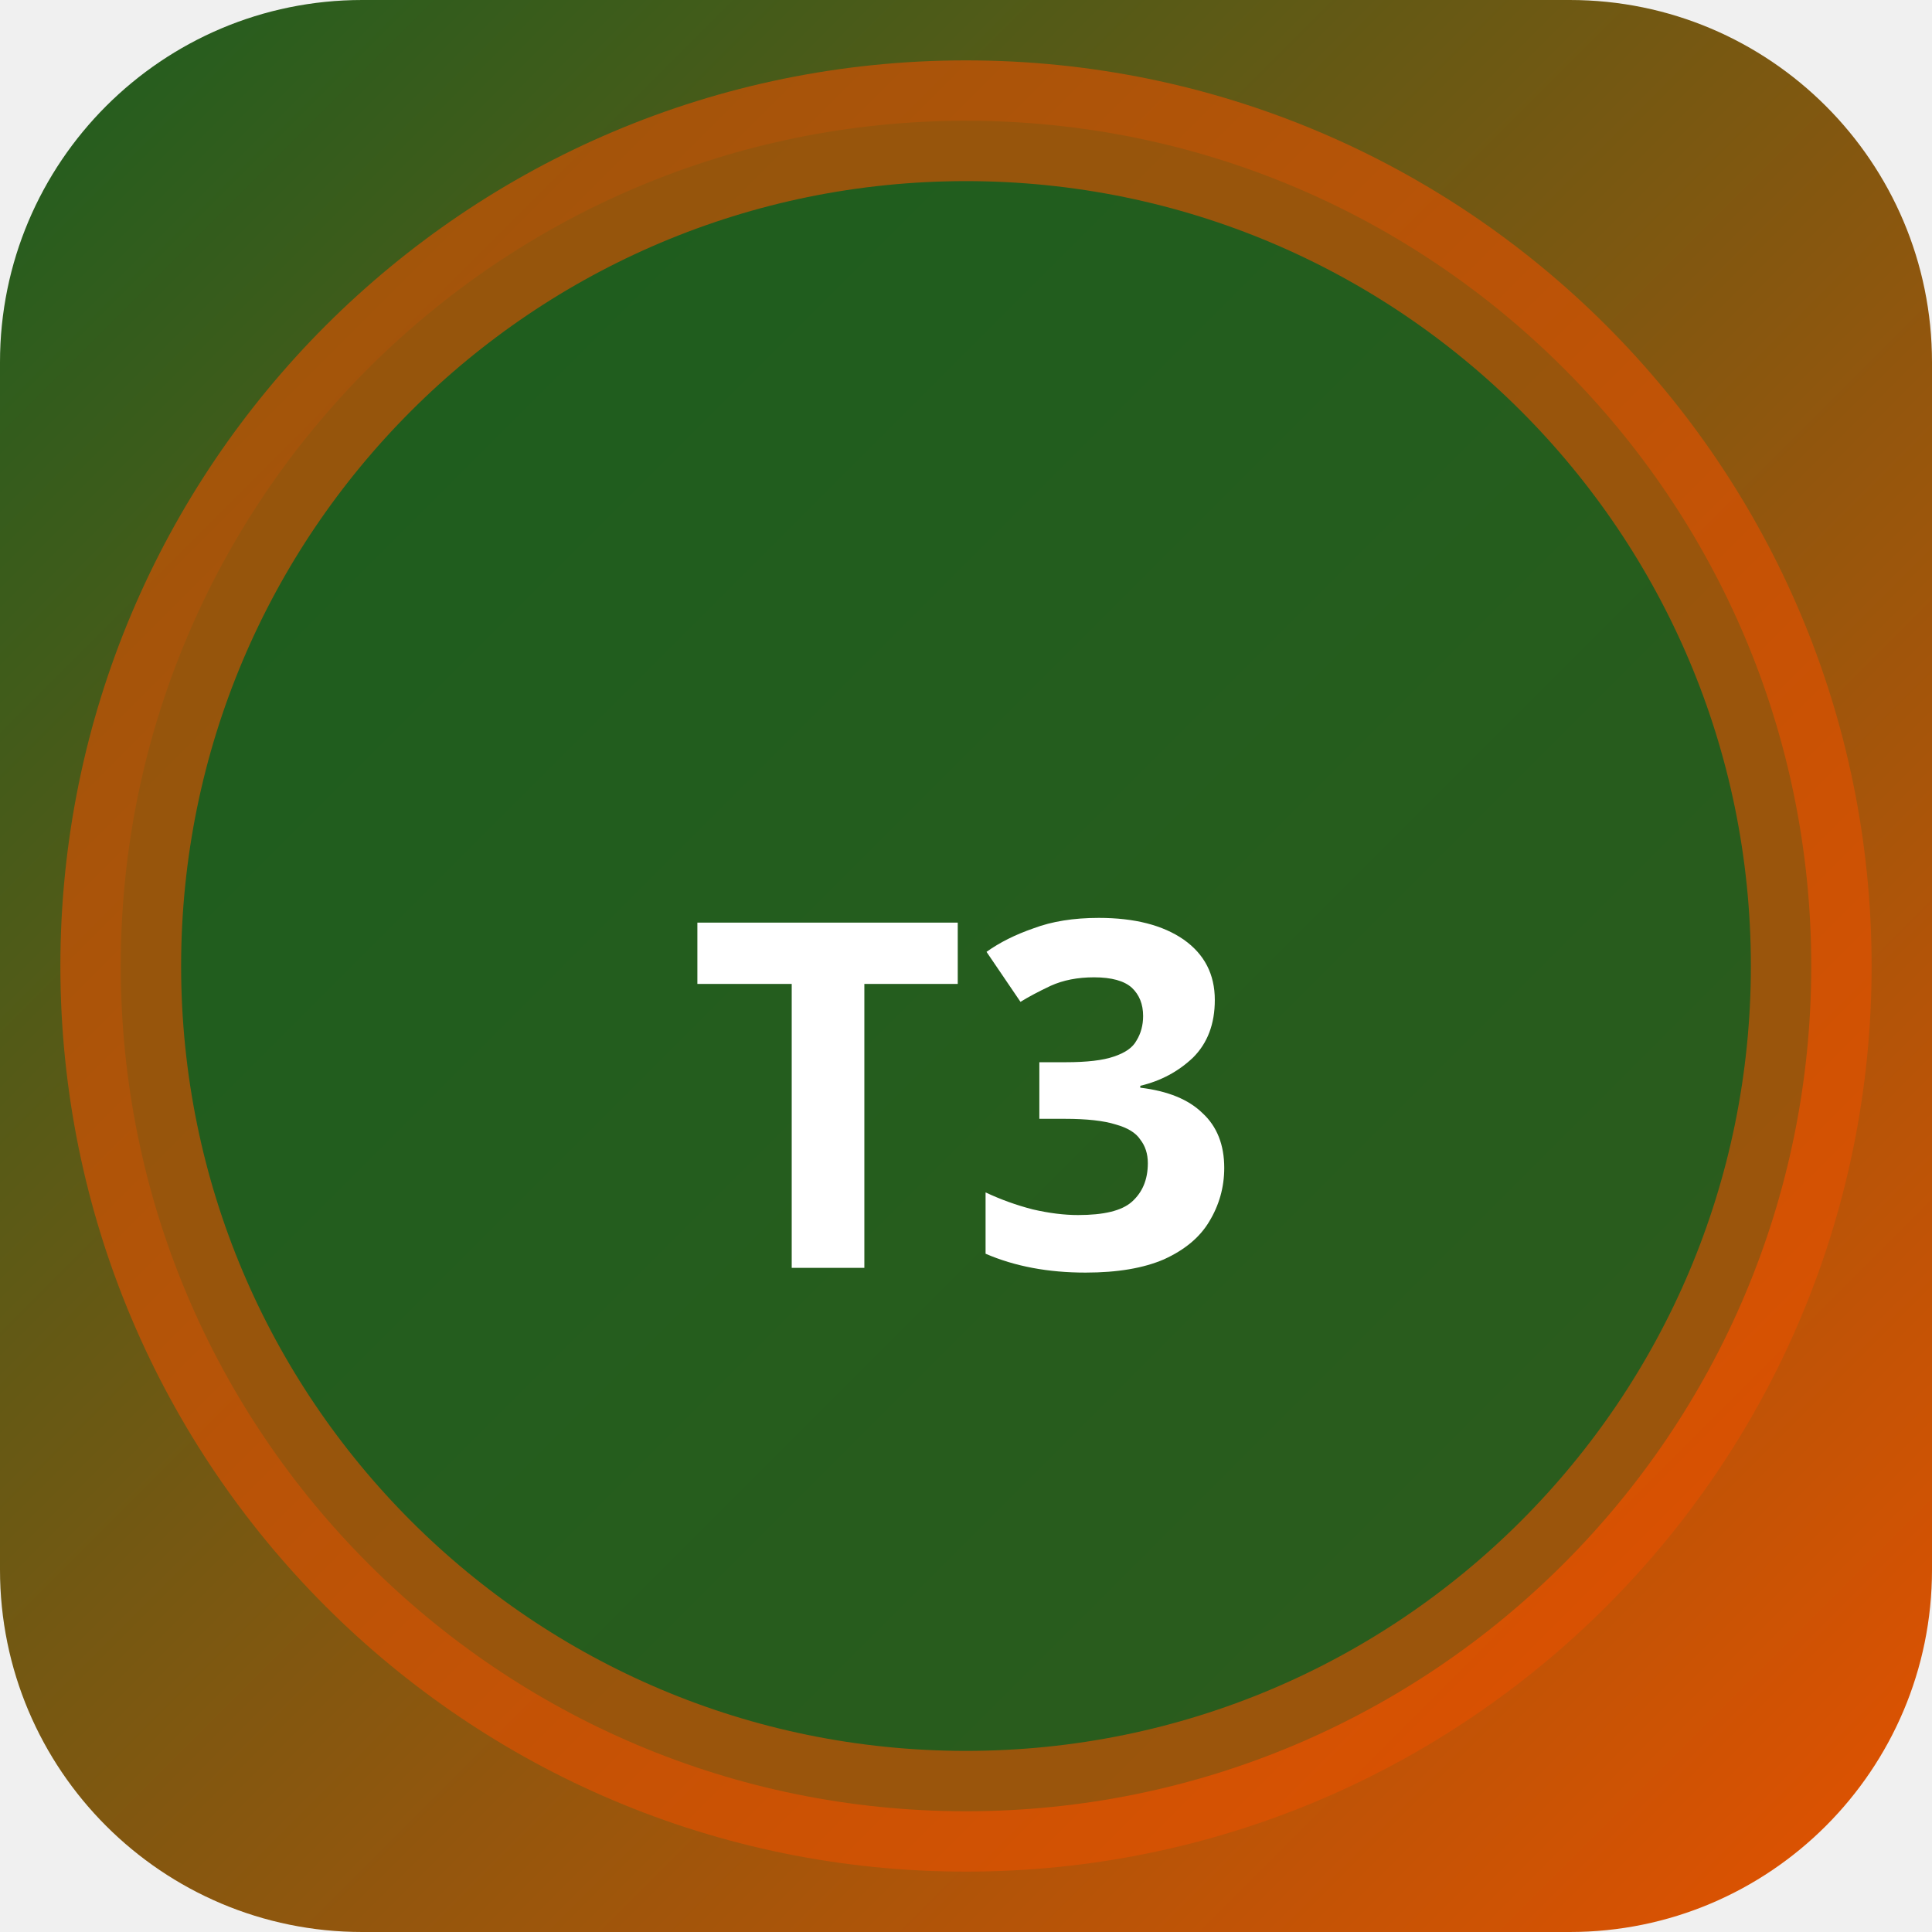
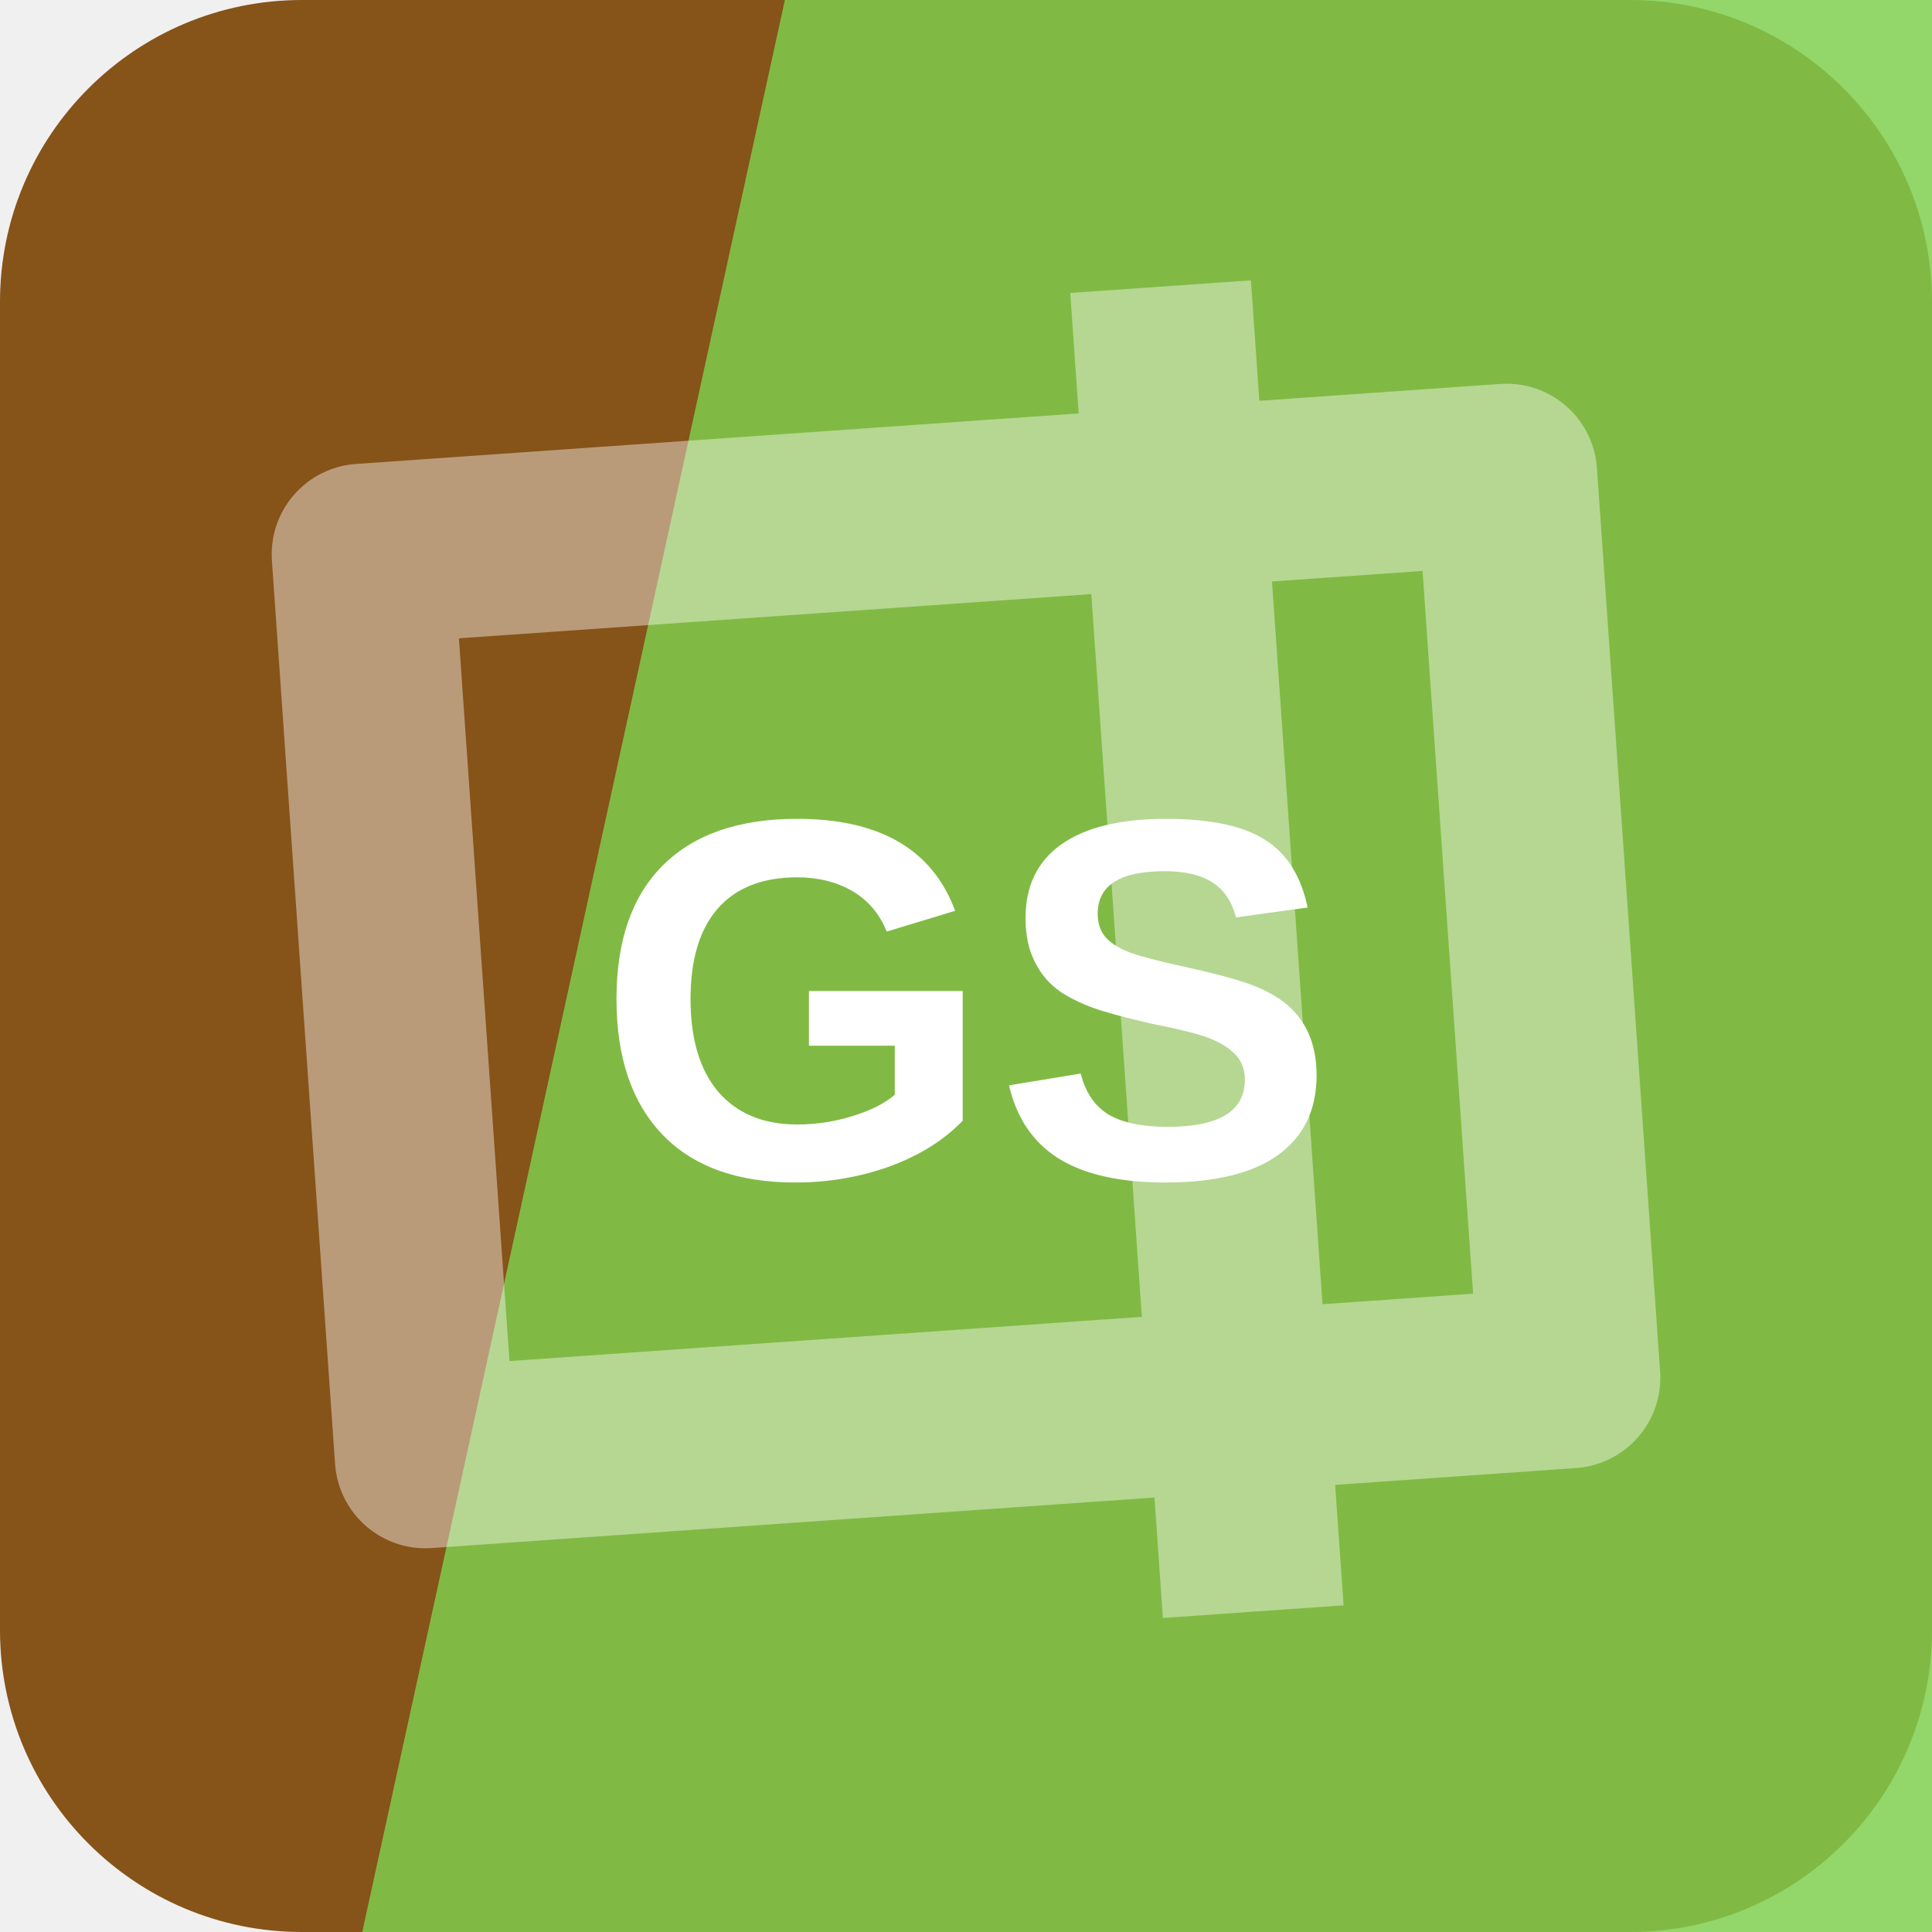
- <svg xmlns="http://www.w3.org/2000/svg" width="32" height="32" viewBox="0 0 32 32">
-   <defs>
-     <linearGradient id="bgt3b0" x1="0" y1="0" x2="1" y2="1">
-       <stop offset="0%" stop-color="#1b5e20" />
-       <stop offset="100%" stop-color="#e65100" />
-     </linearGradient>
-   </defs>
-   <rect width="32" height="32" rx="6" fill="url(#bgt3b0)" />
-   <circle cx="16" cy="16" r="14" fill="rgba(27,94,32,0.9)" stroke="rgba(230,81,0,0.6)" stroke-width="2" />
-   <text x="16" y="21" text-anchor="middle" fill="#fff" font-size="8" font-weight="700" font-family="system-ui">T3</text>
+ <svg xmlns="http://www.w3.org/2000/svg" width="64" height="64" viewBox="0 0 64 64" role="img">
+   <rect width="64" height="64" rx="10" fill="hsl(32 69% 31%)" />
+   <path d="M26 0h38v64H12Z" fill="hsl(97 59% 56%)" opacity="0.82" />
+   <g transform="rotate(86 32 32)" opacity="0.42">
+     <path d="M17 13h30v38H17zM10 24h44" fill="none" stroke="#ffffff" stroke-width="6" stroke-linejoin="round" />
+   </g>
+   <text x="32" y="39" text-anchor="middle" fill="#ffffff" font-family="Arial,Helvetica,sans-serif" font-size="17" font-weight="700" letter-spacing="0">GS</text>
</svg>
